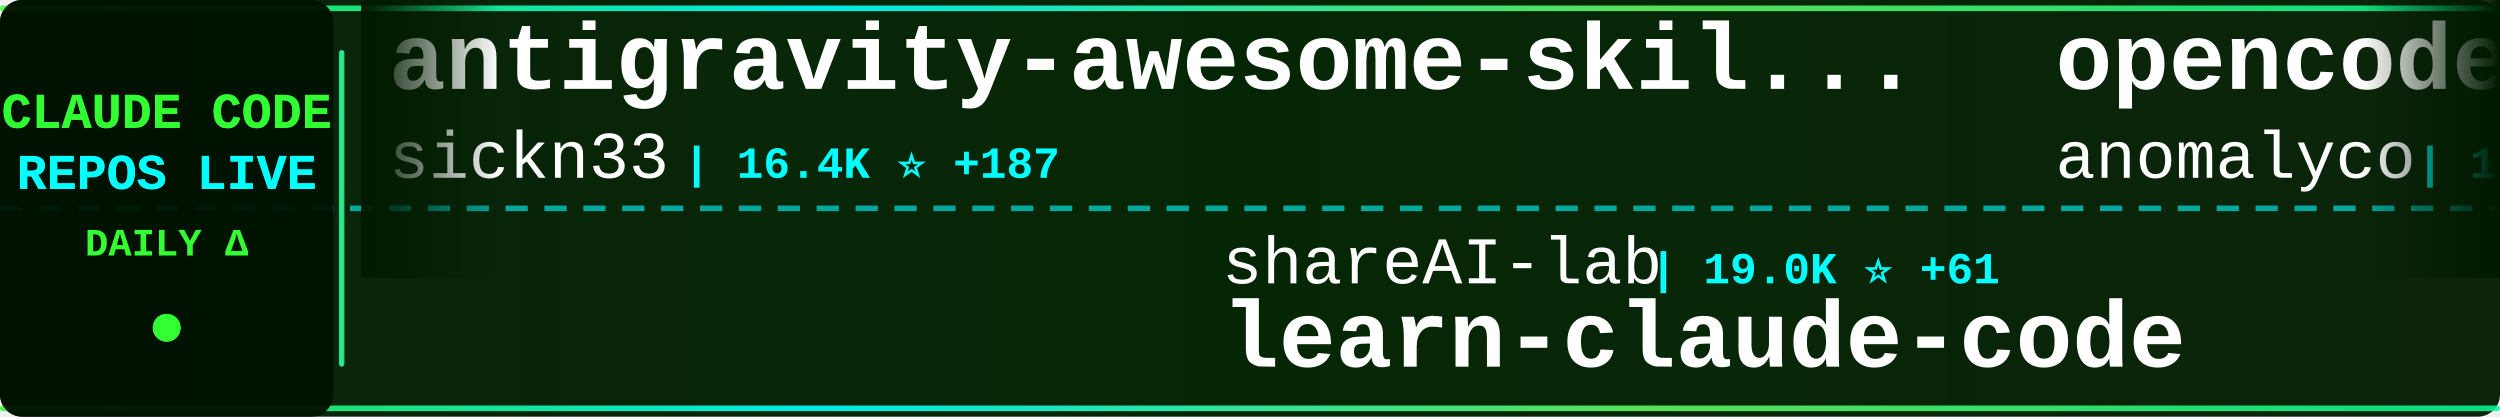
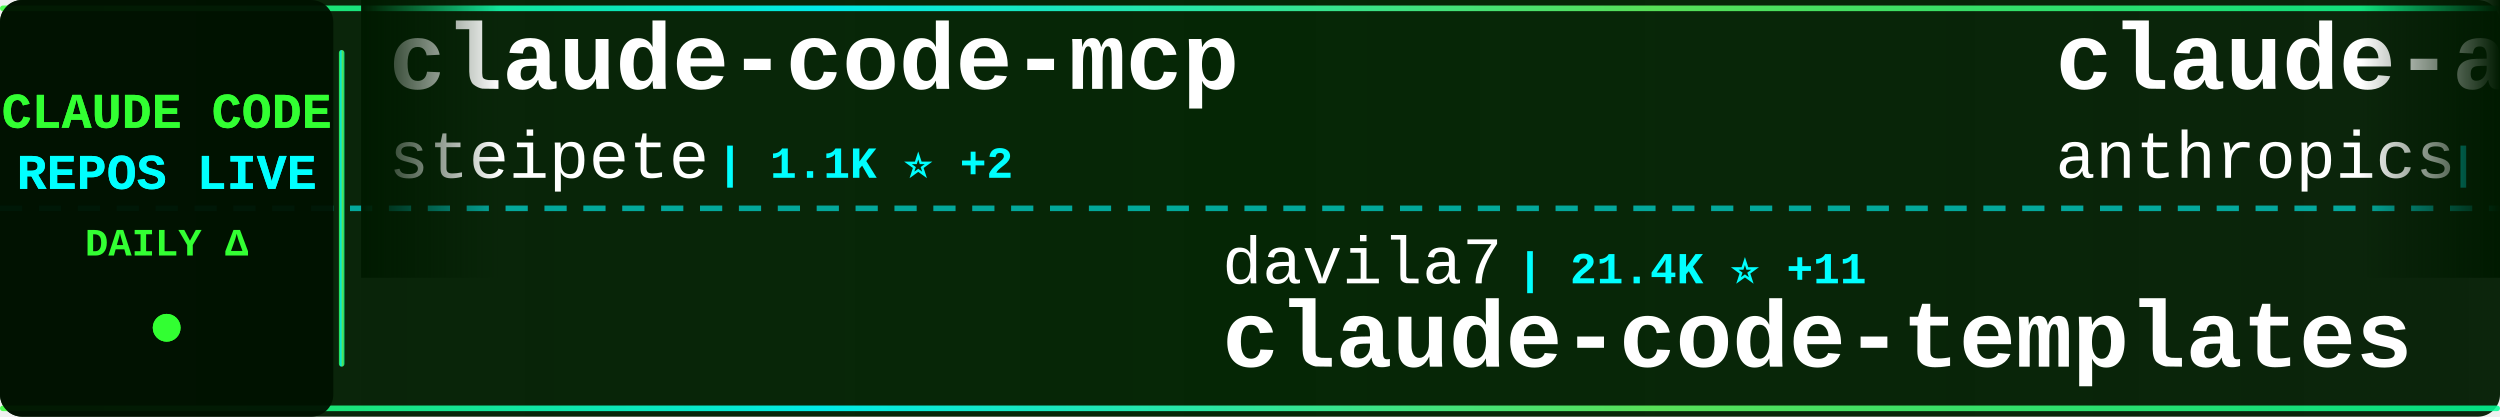
<svg xmlns="http://www.w3.org/2000/svg" width="900" height="150">
  <defs>
    <linearGradient id="tickerBg" x1="0%" y1="0%" x2="100%" y2="0%">
      <stop offset="0%" style="stop-color:#001a00;stop-opacity:0.95" />
      <stop offset="50%" style="stop-color:#002200;stop-opacity:0.98" />
      <stop offset="100%" style="stop-color:#001a00;stop-opacity:0.95" />
    </linearGradient>
    <linearGradient id="borderGrad" x1="0%" y1="0%" x2="100%" y2="0%">
      <stop offset="0%" style="stop-color:#33ff33;stop-opacity:0.85">
        <animate attributeName="stop-opacity" values="0.85;1;0.85" dur="2s" repeatCount="indefinite" />
      </stop>
      <stop offset="33%" style="stop-color:#00ffff;stop-opacity:0.9">
        <animate attributeName="stop-opacity" values="0.9;1;0.9" dur="2.2s" repeatCount="indefinite" />
      </stop>
      <stop offset="66%" style="stop-color:#66ff66;stop-opacity:0.85">
        <animate attributeName="stop-opacity" values="0.85;1;0.85" dur="1.8s" repeatCount="indefinite" />
      </stop>
      <stop offset="100%" style="stop-color:#00ff99;stop-opacity:0.85">
        <animate attributeName="stop-opacity" values="0.85;1;0.85" dur="2s" repeatCount="indefinite" />
      </stop>
    </linearGradient>
    <filter id="textGlow">
      <feGaussianBlur stdDeviation="0.1" result="coloredBlur" />
      <feMerge>
        <feMergeNode in="coloredBlur" />
        <feMergeNode in="SourceGraphic" />
      </feMerge>
    </filter>
    <filter id="metricGlow">
      <feGaussianBlur stdDeviation="0.2" result="coloredBlur" />
      <feMerge>
        <feMergeNode in="coloredBlur" />
        <feMergeNode in="SourceGraphic" />
      </feMerge>
    </filter>
    <linearGradient id="leftFade" x1="0%" y1="0%" x2="100%" y2="0%">
      <stop offset="0%" style="stop-color:#001a00;stop-opacity:1" />
      <stop offset="100%" style="stop-color:#001a00;stop-opacity:0" />
    </linearGradient>
    <linearGradient id="rightFade" x1="0%" y1="0%" x2="100%" y2="0%">
      <stop offset="0%" style="stop-color:#001a00;stop-opacity:0" />
      <stop offset="100%" style="stop-color:#001a00;stop-opacity:1" />
    </linearGradient>
  </defs>
  <rect width="900" height="150" fill="url(#tickerBg)" rx="8" />
  <rect x="0" y="2" width="900" height="2" fill="url(#borderGrad)" rx="1" />
  <rect x="0" y="146" width="900" height="2" fill="url(#borderGrad)" rx="1" />
  <line x1="0" y1="75" x2="900" y2="75" stroke="#00ffff" stroke-width="2" stroke-dasharray="8 6" opacity="0.6" />
  <rect x="0" y="0" width="120" height="150" fill="#001100" opacity="0.95" rx="8" />
  <text x="60" y="46" font-family="'Courier New', monospace" font-size="18" font-weight="bold" fill="#33ff33" text-anchor="middle" filter="url(#textGlow)">
    CLAUDE CODE
  </text>
  <text x="60" y="68" font-family="'Courier New', monospace" font-size="18" font-weight="bold" fill="#00ffff" text-anchor="middle" filter="url(#textGlow)">
    REPOS LIVE
  </text>
  <text x="60" y="92" font-family="'Courier New', monospace" font-size="14" font-weight="bold" fill="#33ff33" text-anchor="middle">
    DAILY Δ
  </text>
  <circle cx="60" cy="118" r="5" fill="#33ff33" filter="url(#metricGlow)">
    <animate attributeName="r" values="4;6;4" dur="1.5s" repeatCount="indefinite" />
    <animate attributeName="opacity" values="0.6;1;0.6" dur="1.5s" repeatCount="indefinite" />
  </circle>
  <rect x="122" y="18" width="2" height="114" fill="url(#borderGrad)" rx="1" />
  <clipPath id="tickerClip">
    <rect x="130" y="0" width="770" height="150" />
  </clipPath>
  <g clip-path="url(#tickerClip)">
    <g id="tickerItems">
      <animateTransform attributeName="transform" attributeType="XML" type="translate" from="0 0" to="-3000 0" dur="54s" repeatCount="indefinite" />
      <g transform="translate(0, 0)">
-         <text x="140" y="32" font-family="'Courier New', monospace" font-size="34" font-weight="bold" fill="#ffffff">antigravity-awesome-skil...</text>
-         <text x="140" y="64" font-family="'Courier New', monospace" font-size="24" font-weight="normal" fill="#ffffff" opacity="1.0">sickn33</text>
-         <text x="246" y="64" font-family="'Courier New', monospace" font-size="16" font-weight="bold" fill="#00ffff"> | 16.4K ⭐ +187</text>
+         <text x="140" y="32" font-family="'Courier New', monospace" font-size="34" font-weight="bold" fill="#ffffff">claude-code-mcp</text>
+         <text x="140" y="64" font-family="'Courier New', monospace" font-size="24" font-weight="normal" fill="#ffffff" opacity="1.0">steipete</text>
+         <text x="258" y="64" font-family="'Courier New', monospace" font-size="16" font-weight="bold" fill="#00ffff"> | 1.1K ⭐ +2</text>
      </g>
      <g transform="translate(300, 0)">
-         <text x="140" y="102" font-family="'Courier New', monospace" font-size="24" font-weight="normal" fill="#ffffff" opacity="1.0">shareAI-lab</text>
-         <text x="294" y="102" font-family="'Courier New', monospace" font-size="16" font-weight="bold" fill="#00ffff"> | 19.0K ⭐ +61</text>
-         <text x="140" y="132" font-family="'Courier New', monospace" font-size="34" font-weight="bold" fill="#ffffff">learn-claude-code</text>
+         <text x="140" y="102" font-family="'Courier New', monospace" font-size="24" font-weight="normal" fill="#ffffff" opacity="1.0">davila7</text>
+         <text x="246" y="102" font-family="'Courier New', monospace" font-size="16" font-weight="bold" fill="#00ffff"> | 21.4K ⭐ +11</text>
+         <text x="140" y="132" font-family="'Courier New', monospace" font-size="34" font-weight="bold" fill="#ffffff">claude-code-templates</text>
      </g>
      <g transform="translate(600, 0)">
-         <text x="140" y="32" font-family="'Courier New', monospace" font-size="34" font-weight="bold" fill="#ffffff">opencode</text>
-         <text x="140" y="64" font-family="'Courier New', monospace" font-size="24" font-weight="normal" fill="#ffffff" opacity="1.0">anomalyco</text>
-         <text x="270" y="64" font-family="'Courier New', monospace" font-size="16" font-weight="bold" fill="#00ffff"> | 112.4K ⭐ +167</text>
+         <text x="140" y="32" font-family="'Courier New', monospace" font-size="34" font-weight="bold" fill="#ffffff">claude-agent-sdk-python</text>
+         <text x="140" y="64" font-family="'Courier New', monospace" font-size="24" font-weight="normal" fill="#ffffff" opacity="1.0">anthropics</text>
+         <text x="282" y="64" font-family="'Courier New', monospace" font-size="16" font-weight="bold" fill="#00ffff"> | 5.0K ⭐</text>
      </g>
      <g transform="translate(900, 0)">
-         <text x="140" y="102" font-family="'Courier New', monospace" font-size="24" font-weight="normal" fill="#ffffff" opacity="1.0">danielmiessler</text>
-         <text x="330" y="102" font-family="'Courier New', monospace" font-size="16" font-weight="bold" fill="#00ffff"> | 9.3K ⭐ +16</text>
-         <text x="140" y="132" font-family="'Courier New', monospace" font-size="34" font-weight="bold" fill="#ffffff">Personal_AI_Infrastructu...</text>
-       </g>
-       <g transform="translate(1200, 0)">
-         <text x="140" y="32" font-family="'Courier New', monospace" font-size="34" font-weight="bold" fill="#ffffff">ralph</text>
-         <text x="140" y="64" font-family="'Courier New', monospace" font-size="24" font-weight="normal" fill="#ffffff" opacity="1.0">snarktank</text>
-         <text x="270" y="64" font-family="'Courier New', monospace" font-size="16" font-weight="bold" fill="#00ffff"> | 11.5K ⭐ +43</text>
-       </g>
-       <g transform="translate(1500, 0)">
-         <text x="140" y="102" font-family="'Courier New', monospace" font-size="24" font-weight="normal" fill="#ffffff" opacity="1.0">Njengah</text>
-         <text x="246" y="102" font-family="'Courier New', monospace" font-size="16" font-weight="bold" fill="#00ffff"> | 1.4K ⭐</text>
-         <text x="140" y="132" font-family="'Courier New', monospace" font-size="34" font-weight="bold" fill="#ffffff">claude-code-cheat-sheet</text>
-       </g>
-       <g transform="translate(1800, 0)">
-         <text x="140" y="32" font-family="'Courier New', monospace" font-size="34" font-weight="bold" fill="#ffffff">claude-code-ide.el</text>
-         <text x="140" y="64" font-family="'Courier New', monospace" font-size="24" font-weight="normal" fill="#ffffff" opacity="1.0">manzaltu</text>
-         <text x="258" y="64" font-family="'Courier New', monospace" font-size="16" font-weight="bold" fill="#00ffff"> | 1.4K ⭐</text>
-       </g>
-       <g transform="translate(2100, 0)">
        <text x="140" y="102" font-family="'Courier New', monospace" font-size="24" font-weight="normal" fill="#ffffff" opacity="1.0">sugyan</text>
        <text x="234" y="102" font-family="'Courier New', monospace" font-size="16" font-weight="bold" fill="#00ffff"> | 935 ⭐</text>
        <text x="140" y="132" font-family="'Courier New', monospace" font-size="34" font-weight="bold" fill="#ffffff">claude-code-webui</text>
      </g>
+       <g transform="translate(1200, 0)">
+         <text x="140" y="32" font-family="'Courier New', monospace" font-size="34" font-weight="bold" fill="#ffffff">opcode</text>
+         <text x="140" y="64" font-family="'Courier New', monospace" font-size="24" font-weight="normal" fill="#ffffff" opacity="1.0">winfunc</text>
+         <text x="246" y="64" font-family="'Courier New', monospace" font-size="16" font-weight="bold" fill="#00ffff"> | 20.7K ⭐ +5</text>
+       </g>
+       <g transform="translate(1500, 0)">
+         <text x="140" y="102" font-family="'Courier New', monospace" font-size="24" font-weight="normal" fill="#ffffff" opacity="1.0">Yeachan-Heo</text>
+         <text x="294" y="102" font-family="'Courier New', monospace" font-size="16" font-weight="bold" fill="#00ffff"> | 7.7K ⭐ +13</text>
+         <text x="140" y="132" font-family="'Courier New', monospace" font-size="34" font-weight="bold" fill="#ffffff">oh-my-claudecode</text>
+       </g>
+       <g transform="translate(1800, 0)">
+         <text x="140" y="32" font-family="'Courier New', monospace" font-size="34" font-weight="bold" fill="#ffffff">happy</text>
+         <text x="140" y="64" font-family="'Courier New', monospace" font-size="24" font-weight="normal" fill="#ffffff" opacity="1.0">slopus</text>
+         <text x="234" y="64" font-family="'Courier New', monospace" font-size="16" font-weight="bold" fill="#00ffff"> | 13.8K ⭐ +2</text>
+       </g>
+       <g transform="translate(2100, 0)">
+         <text x="140" y="102" font-family="'Courier New', monospace" font-size="24" font-weight="normal" fill="#ffffff" opacity="1.0">anthropics</text>
+         <text x="282" y="102" font-family="'Courier New', monospace" font-size="16" font-weight="bold" fill="#00ffff"> | 3.4K ⭐ +7</text>
+         <text x="140" y="132" font-family="'Courier New', monospace" font-size="34" font-weight="bold" fill="#ffffff">claude-code-security-rev...</text>
+       </g>
      <g transform="translate(2400, 0)">
-         <text x="140" y="32" font-family="'Courier New', monospace" font-size="34" font-weight="bold" fill="#ffffff">claude-code-settings</text>
-         <text x="140" y="64" font-family="'Courier New', monospace" font-size="24" font-weight="normal" fill="#ffffff" opacity="1.0">feiskyer</text>
-         <text x="258" y="64" font-family="'Courier New', monospace" font-size="16" font-weight="bold" fill="#00ffff"> | 1.2K ⭐ +2</text>
+         <text x="140" y="32" font-family="'Courier New', monospace" font-size="34" font-weight="bold" fill="#ffffff">claude_code_bridge</text>
+         <text x="140" y="64" font-family="'Courier New', monospace" font-size="24" font-weight="normal" fill="#ffffff" opacity="1.0">bfly123</text>
+         <text x="246" y="64" font-family="'Courier New', monospace" font-size="16" font-weight="bold" fill="#00ffff"> | 1.3K ⭐ +1</text>
      </g>
      <g transform="translate(2700, 0)">
-         <text x="140" y="102" font-family="'Courier New', monospace" font-size="24" font-weight="normal" fill="#ffffff" opacity="1.0">opactorai</text>
-         <text x="270" y="102" font-family="'Courier New', monospace" font-size="16" font-weight="bold" fill="#00ffff"> | 3.8K ⭐ +1</text>
-         <text x="140" y="132" font-family="'Courier New', monospace" font-size="34" font-weight="bold" fill="#ffffff">Claudable</text>
+         <text x="140" y="102" font-family="'Courier New', monospace" font-size="24" font-weight="normal" fill="#ffffff" opacity="1.0">obra</text>
+         <text x="210" y="102" font-family="'Courier New', monospace" font-size="16" font-weight="bold" fill="#00ffff"> | 64.7K ⭐ +181</text>
+         <text x="140" y="132" font-family="'Courier New', monospace" font-size="34" font-weight="bold" fill="#ffffff">superpowers</text>
      </g>
      <g transform="translate(3000, 0)">
-         <text x="140" y="32" font-family="'Courier New', monospace" font-size="34" font-weight="bold" fill="#ffffff">antigravity-awesome-skil...</text>
-         <text x="140" y="64" font-family="'Courier New', monospace" font-size="24" font-weight="normal" fill="#ffffff" opacity="1.0">sickn33</text>
-         <text x="246" y="64" font-family="'Courier New', monospace" font-size="16" font-weight="bold" fill="#00ffff"> | 16.4K ⭐ +187</text>
+         <text x="140" y="32" font-family="'Courier New', monospace" font-size="34" font-weight="bold" fill="#ffffff">claude-code-mcp</text>
+         <text x="140" y="64" font-family="'Courier New', monospace" font-size="24" font-weight="normal" fill="#ffffff" opacity="1.0">steipete</text>
+         <text x="258" y="64" font-family="'Courier New', monospace" font-size="16" font-weight="bold" fill="#00ffff"> | 1.1K ⭐ +2</text>
      </g>
      <g transform="translate(3300, 0)">
-         <text x="140" y="102" font-family="'Courier New', monospace" font-size="24" font-weight="normal" fill="#ffffff" opacity="1.0">shareAI-lab</text>
-         <text x="294" y="102" font-family="'Courier New', monospace" font-size="16" font-weight="bold" fill="#00ffff"> | 19.0K ⭐ +61</text>
-         <text x="140" y="132" font-family="'Courier New', monospace" font-size="34" font-weight="bold" fill="#ffffff">learn-claude-code</text>
+         <text x="140" y="102" font-family="'Courier New', monospace" font-size="24" font-weight="normal" fill="#ffffff" opacity="1.0">davila7</text>
+         <text x="246" y="102" font-family="'Courier New', monospace" font-size="16" font-weight="bold" fill="#00ffff"> | 21.4K ⭐ +11</text>
+         <text x="140" y="132" font-family="'Courier New', monospace" font-size="34" font-weight="bold" fill="#ffffff">claude-code-templates</text>
      </g>
      <g transform="translate(3600, 0)">
-         <text x="140" y="32" font-family="'Courier New', monospace" font-size="34" font-weight="bold" fill="#ffffff">opencode</text>
-         <text x="140" y="64" font-family="'Courier New', monospace" font-size="24" font-weight="normal" fill="#ffffff" opacity="1.0">anomalyco</text>
-         <text x="270" y="64" font-family="'Courier New', monospace" font-size="16" font-weight="bold" fill="#00ffff"> | 112.4K ⭐ +167</text>
+         <text x="140" y="32" font-family="'Courier New', monospace" font-size="34" font-weight="bold" fill="#ffffff">claude-agent-sdk-python</text>
+         <text x="140" y="64" font-family="'Courier New', monospace" font-size="24" font-weight="normal" fill="#ffffff" opacity="1.0">anthropics</text>
+         <text x="282" y="64" font-family="'Courier New', monospace" font-size="16" font-weight="bold" fill="#00ffff"> | 5.0K ⭐</text>
      </g>
      <g transform="translate(3900, 0)">
-         <text x="140" y="102" font-family="'Courier New', monospace" font-size="24" font-weight="normal" fill="#ffffff" opacity="1.0">danielmiessler</text>
-         <text x="330" y="102" font-family="'Courier New', monospace" font-size="16" font-weight="bold" fill="#00ffff"> | 9.3K ⭐ +16</text>
-         <text x="140" y="132" font-family="'Courier New', monospace" font-size="34" font-weight="bold" fill="#ffffff">Personal_AI_Infrastructu...</text>
+         <text x="140" y="102" font-family="'Courier New', monospace" font-size="24" font-weight="normal" fill="#ffffff" opacity="1.0">sugyan</text>
+         <text x="234" y="102" font-family="'Courier New', monospace" font-size="16" font-weight="bold" fill="#00ffff"> | 935 ⭐</text>
+         <text x="140" y="132" font-family="'Courier New', monospace" font-size="34" font-weight="bold" fill="#ffffff">claude-code-webui</text>
      </g>
    </g>
  </g>
  <rect x="130" y="0" width="50" height="100" fill="url(#leftFade)" />
  <rect x="850" y="0" width="50" height="100" fill="url(#rightFade)" />
</svg>
